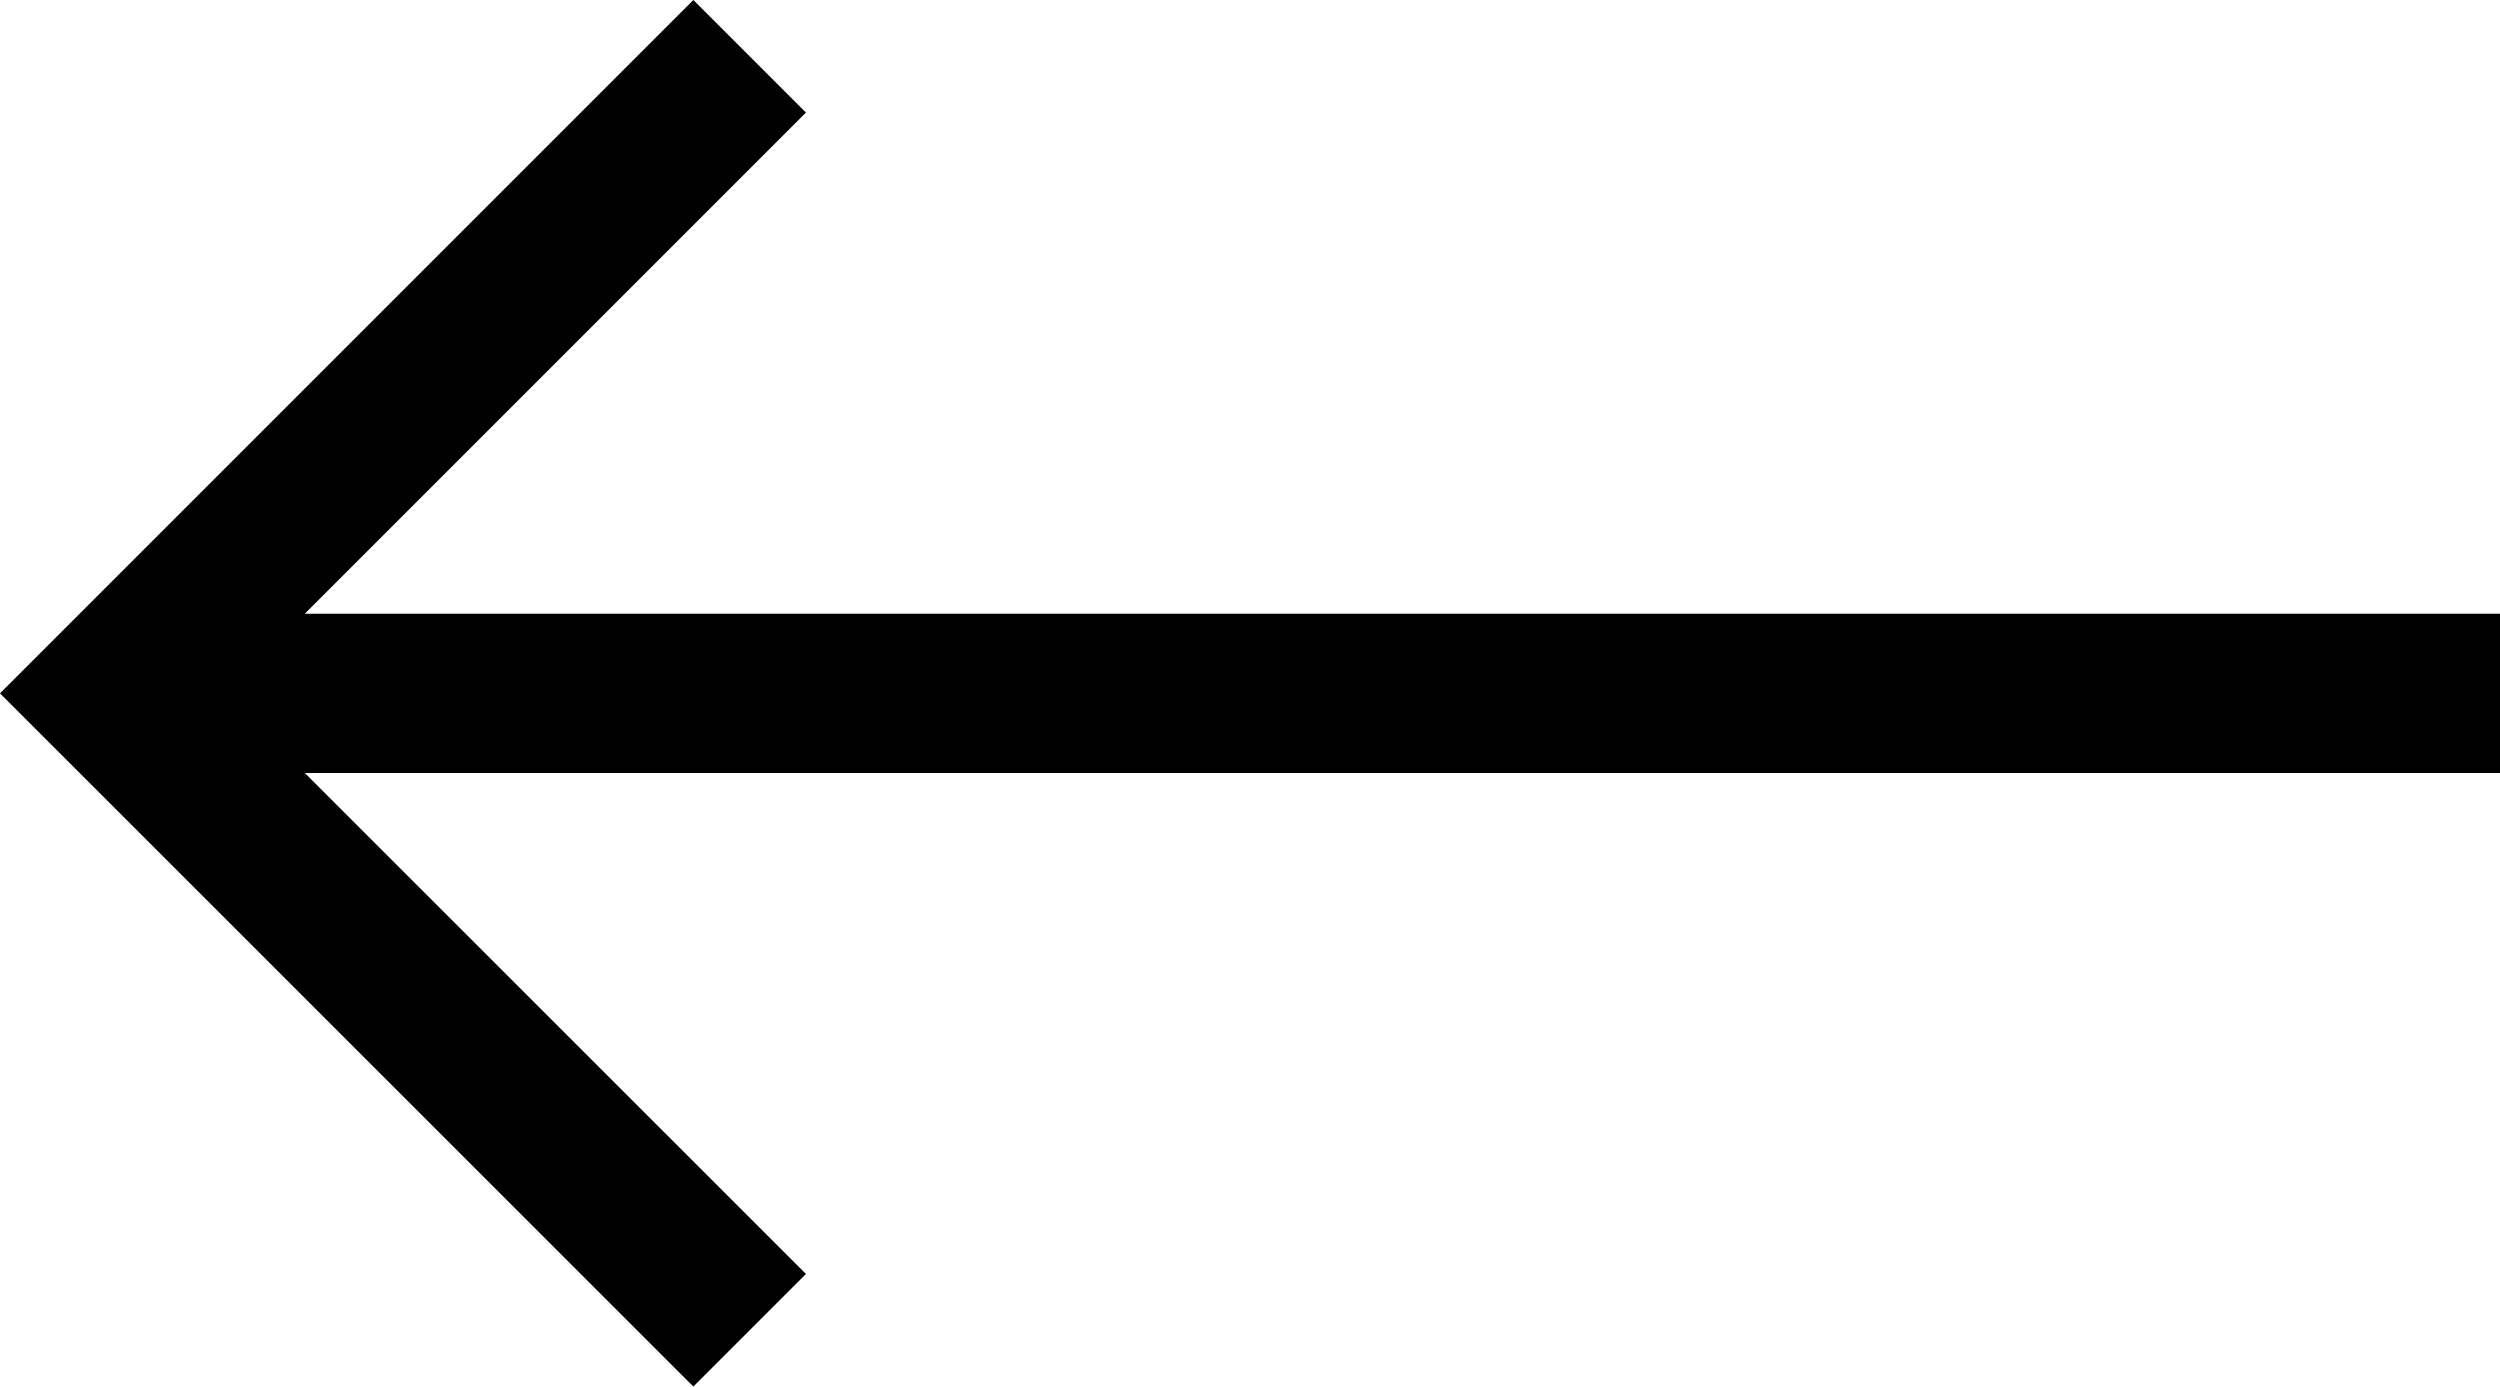
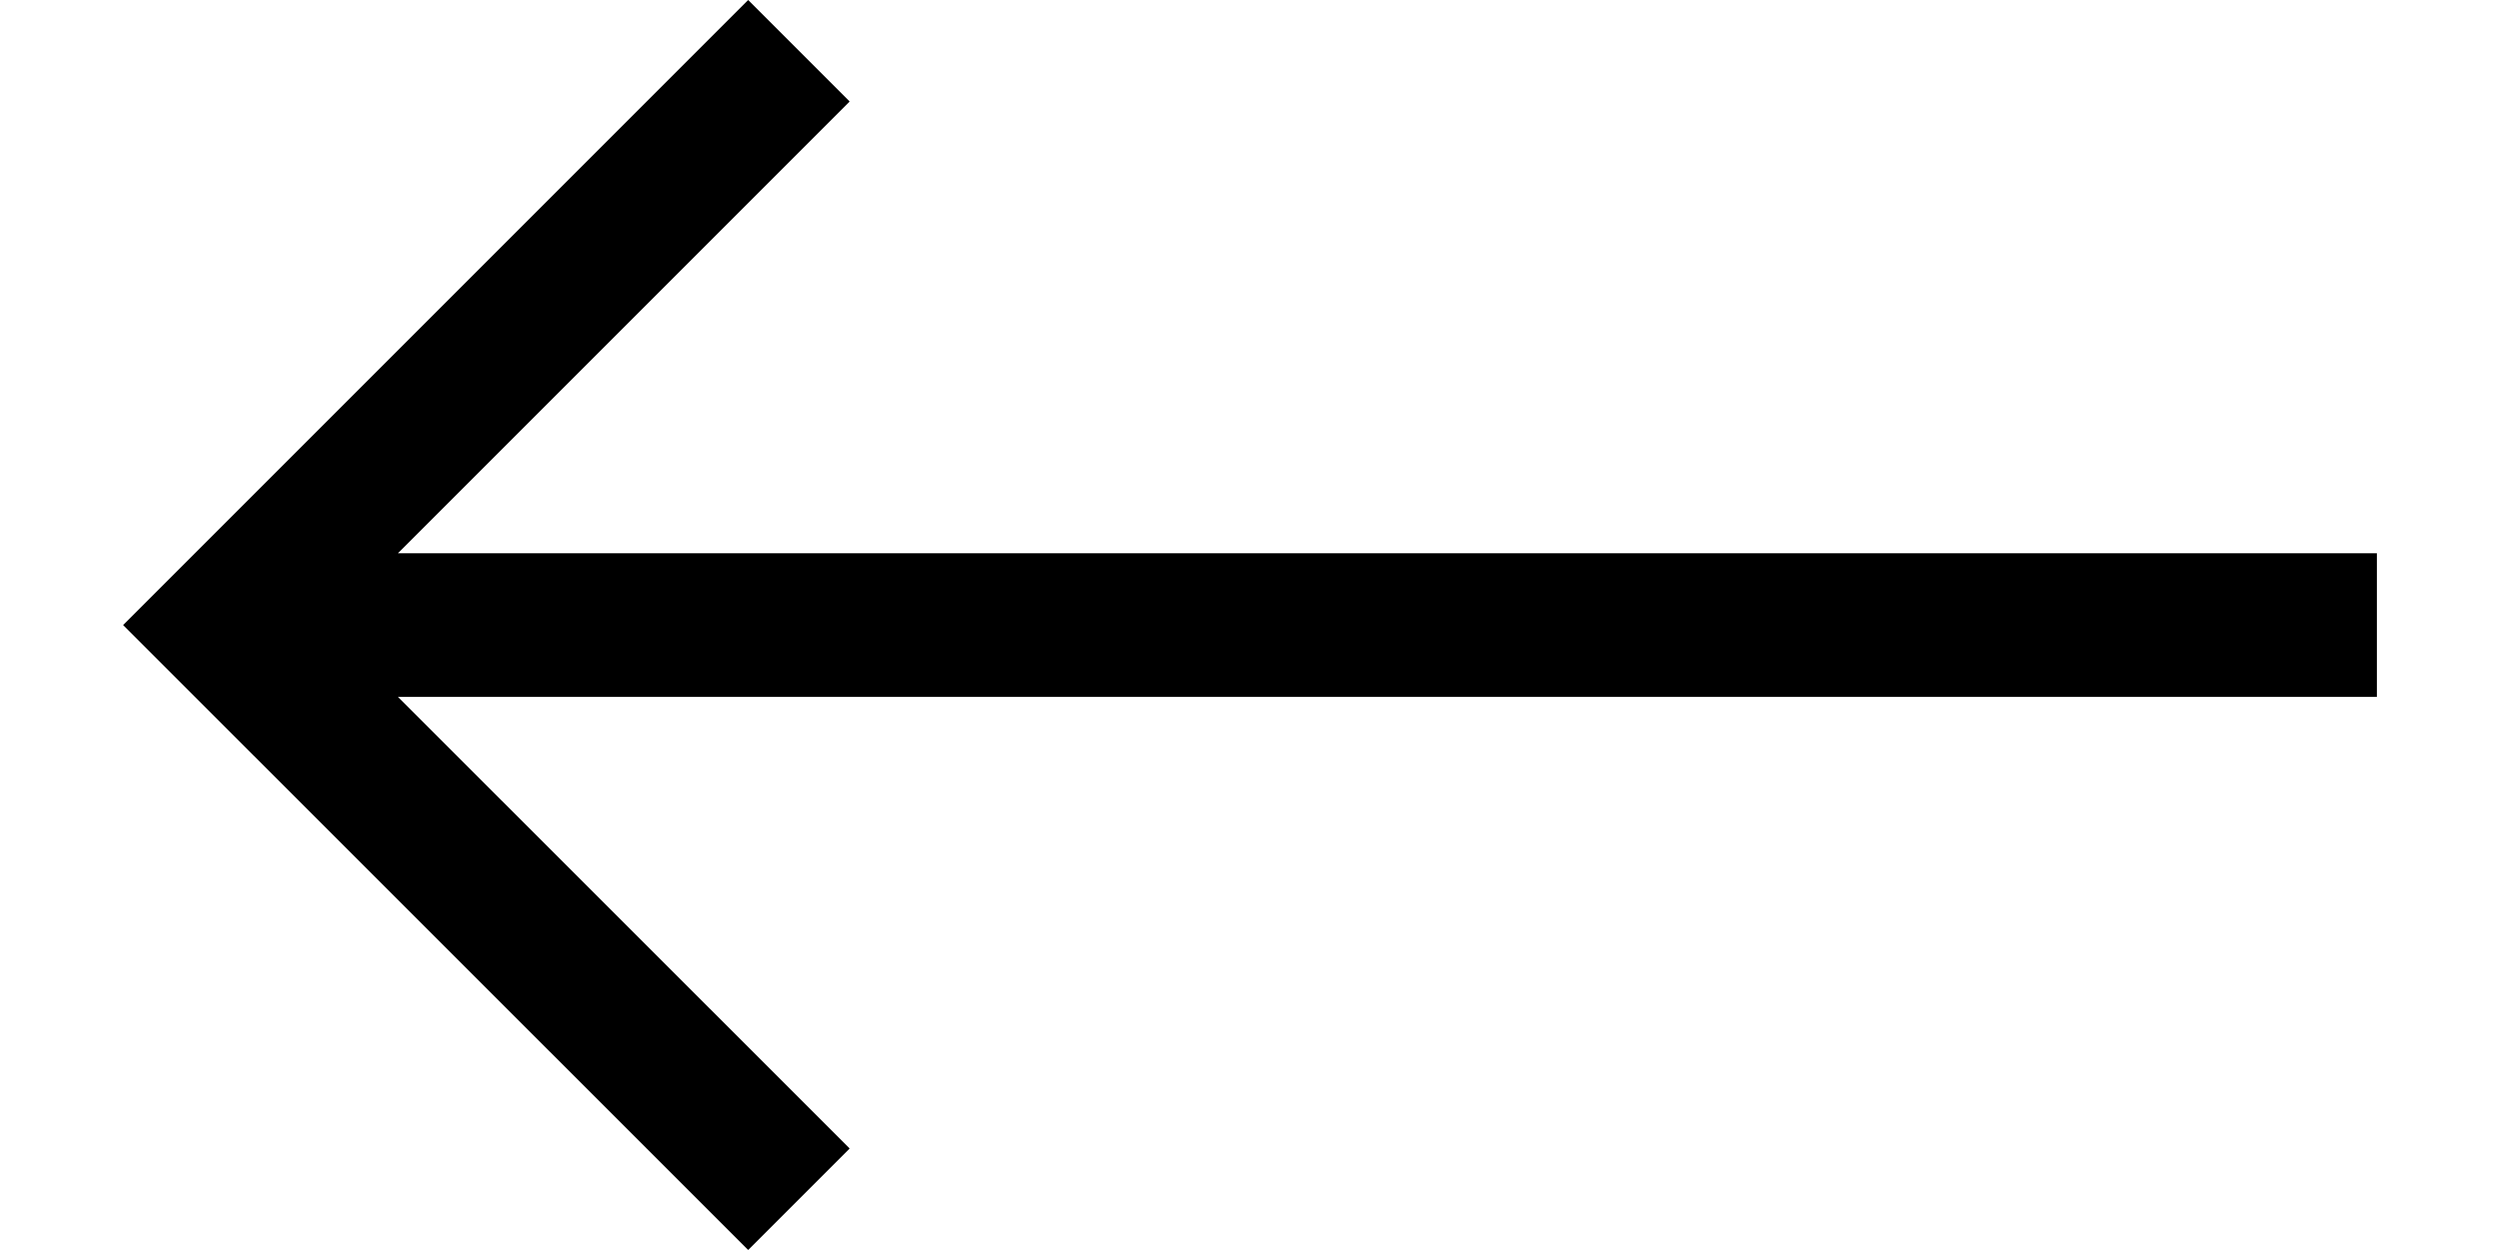
- <svg xmlns="http://www.w3.org/2000/svg" viewBox="0 0 15.699 8.707">
+ <svg xmlns="http://www.w3.org/2000/svg" width="20" height="10" viewBox="0 0 15.699 8.707">
  <path d="M15.699 3.854H1.914L5.061.707 4.354 0 0 4.354l4.354 4.353L5.061 8 1.914 4.854h13.785z" />
</svg>
